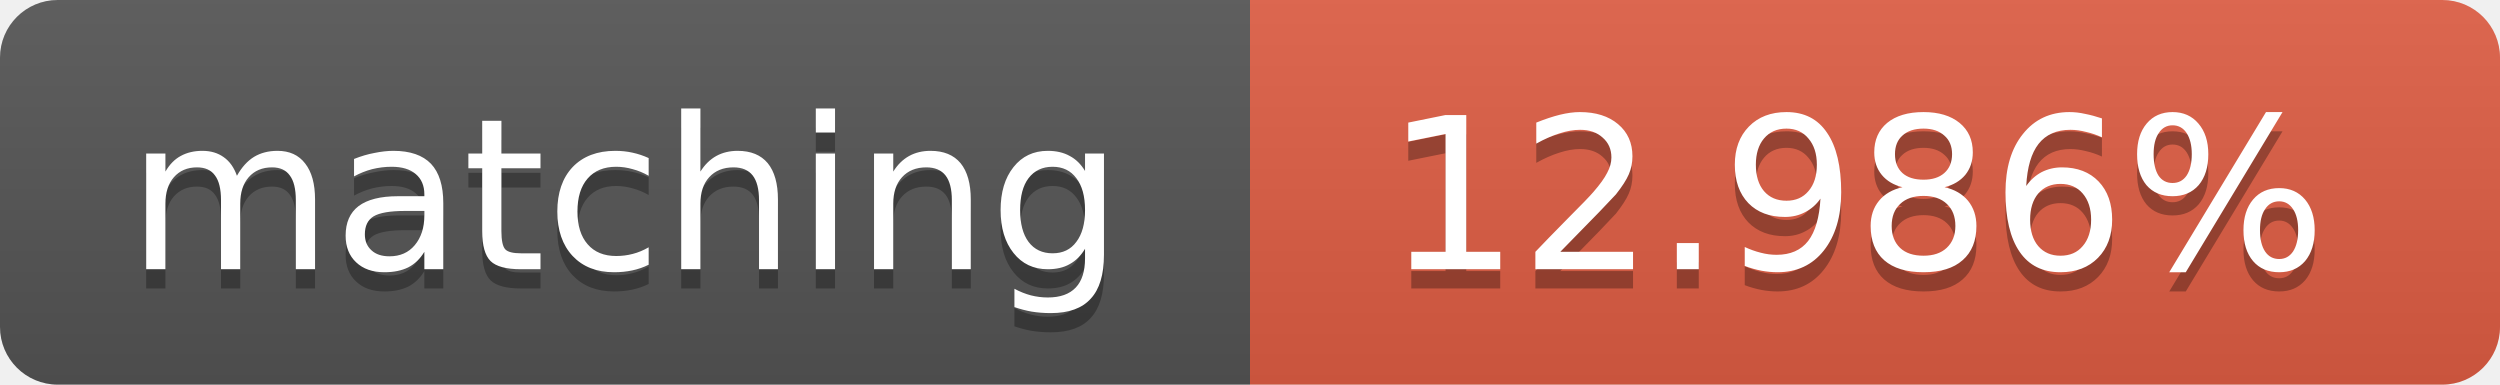
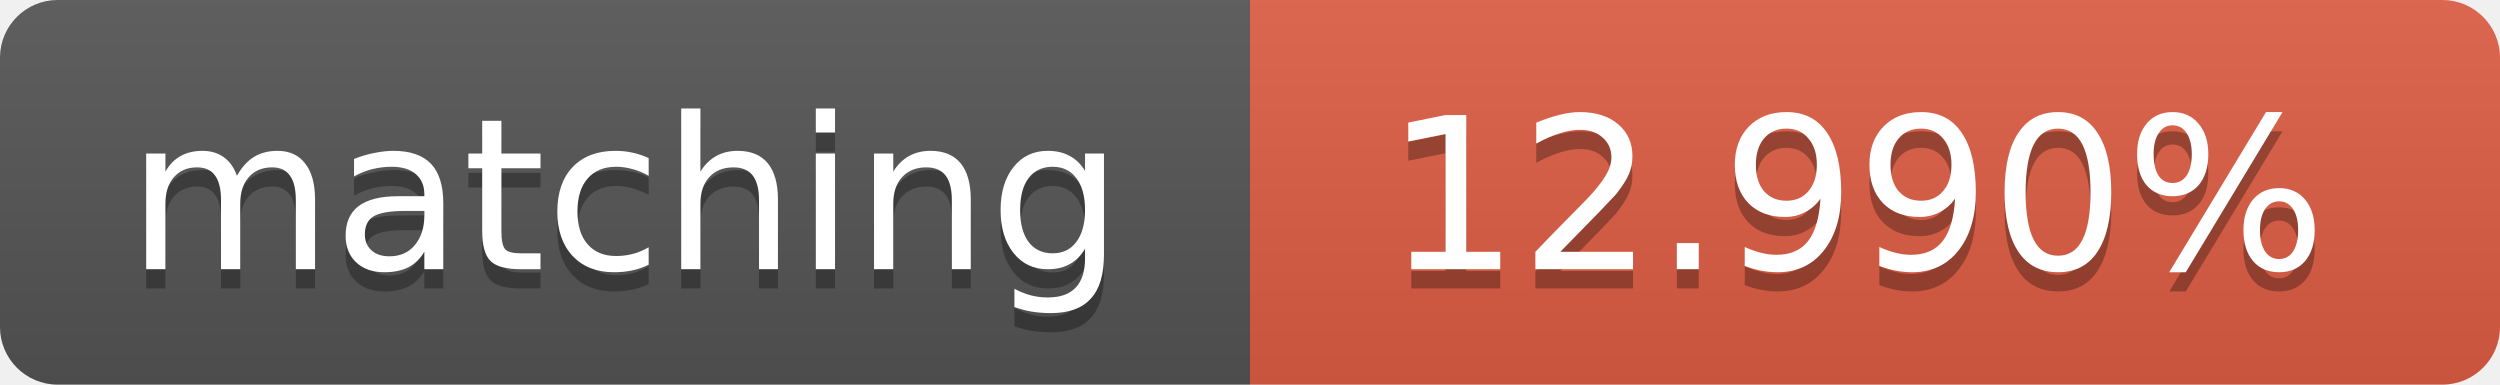
<svg xmlns="http://www.w3.org/2000/svg" width="130" height="20">
  <linearGradient id="b" x2="0" y2="100%">
    <stop offset="0" stop-color="#bbb" stop-opacity=".1" />
    <stop offset="1" stop-opacity=".1" />
  </linearGradient>
  <clipPath id="a">
    <rect width="130" height="20" rx="3" fill="#fff" />
  </clipPath>
  <g clip-path="url(#a)">
    <path fill="#555" d="M0 0h65v20H0z" />
    <path fill="#e05d44" d="M65 0h65v20H65z" />
    <path fill="url(#b)" d="M0 0h130v20H0z" />
  </g>
  <g fill="#fff" text-anchor="middle" font-family="DejaVu Sans,Verdana,Geneva,sans-serif" font-size="11">
    <text x="32.5" y="15" fill="#010101" fill-opacity=".3">matching</text>
    <text x="32.5" y="14">matching</text>
-     <text x="96.5" y="15" fill="#010101" fill-opacity=".3">12.986%</text>
-     <text x="96.5" y="14">12.986%</text>
+     <text x="96.5" y="15" fill="#010101" fill-opacity=".3">12.990%</text>
+     <text x="96.5" y="14">12.990%</text>
  </g>
</svg>
